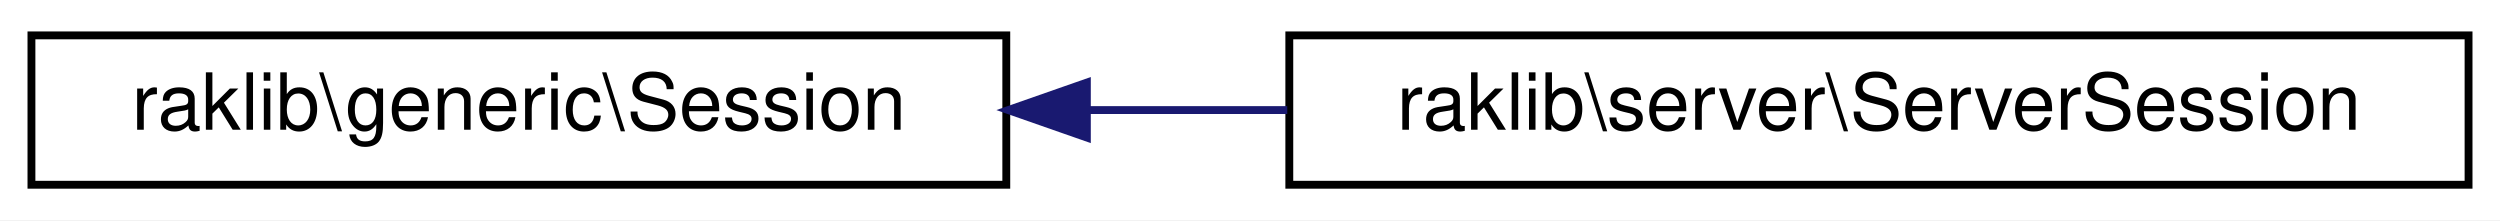
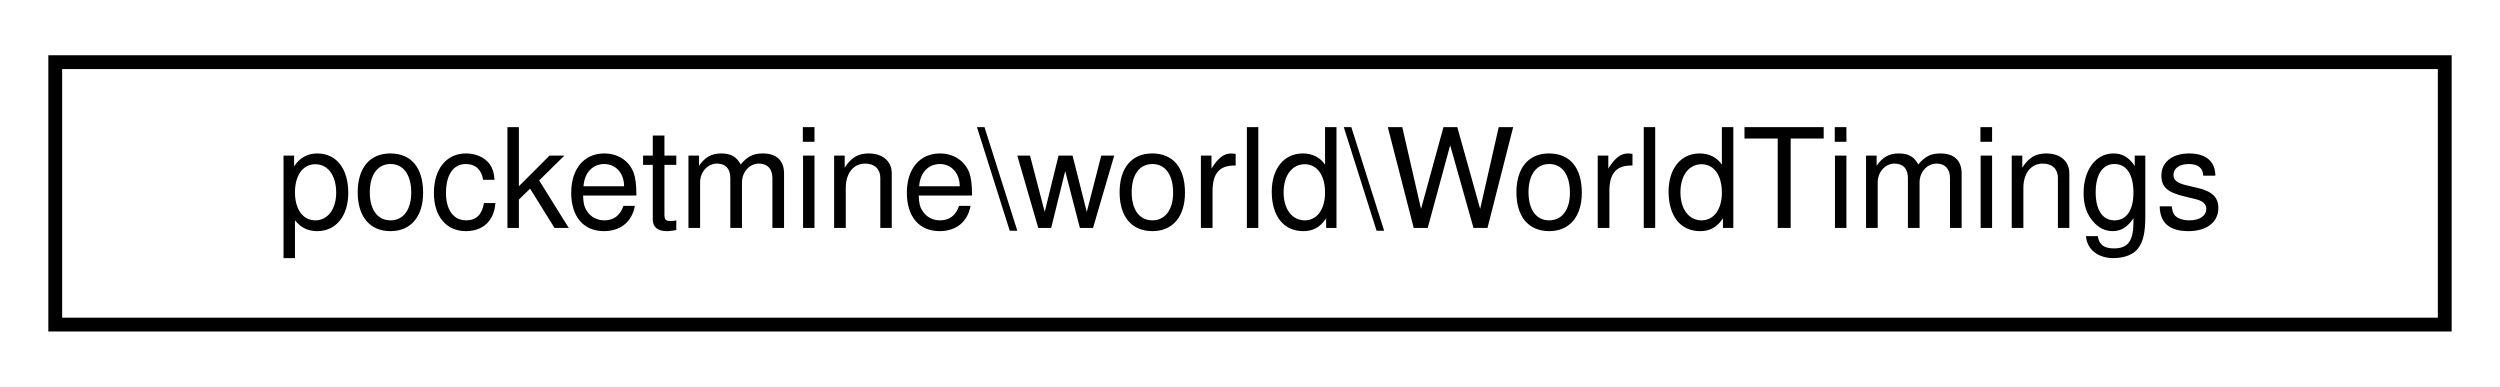
- <svg xmlns="http://www.w3.org/2000/svg" xmlns:xlink="http://www.w3.org/1999/xlink" width="318pt" height="28pt" viewBox="0.00 0.00 318.00 28.00">
+ <svg xmlns="http://www.w3.org/2000/svg" xmlns:xlink="http://www.w3.org/1999/xlink" width="181pt" height="28pt" viewBox="0.00 0.00 181.00 28.00">
  <g id="graph0" class="graph" transform="scale(1 1) rotate(0) translate(4 24)">
-     <polygon fill="white" stroke="transparent" points="-4,4 -4,-24 314,-24 314,4 -4,4" />
+     <polygon fill="white" stroke="transparent" points="-4,4 -4,-24 177,-24 177,4 -4,4" />
    <g id="node1" class="node">
      <g id="a_node1">
-         <a xlink:href="dd/dca/classraklib_1_1generic_1_1_session.html" target="_top" xlink:title=" ">
-           <polygon fill="white" stroke="black" points="0,-0.5 0,-19.5 124,-19.5 124,-0.5 0,-0.5" />
-           <text text-anchor="middle" x="62" y="-7.5" font-family="Helvetica,sans-Serif" font-size="10.00">raklib\generic\Session</text>
+         <a xlink:href="d7/d08/classpocketmine_1_1world_1_1_world_timings.html" target="_top" xlink:title=" ">
+           <polygon fill="white" stroke="black" points="0,-0.5 0,-19.5 173,-19.5 173,-0.5 0,-0.5" />
+           <text text-anchor="middle" x="86.5" y="-7.5" font-family="Helvetica,sans-Serif" font-size="10.00">pocketmine\world\WorldTimings</text>
        </a>
      </g>
    </g>
-     <g id="node2" class="node">
-       <g id="a_node2">
-         <a xlink:href="d6/d79/classraklib_1_1server_1_1_server_session.html" target="_top" xlink:title=" ">
-           <polygon fill="white" stroke="black" points="160,-0.5 160,-19.5 310,-19.5 310,-0.5 160,-0.5" />
-           <text text-anchor="middle" x="235" y="-7.5" font-family="Helvetica,sans-Serif" font-size="10.00">raklib\server\ServerSession</text>
-         </a>
-       </g>
-     </g>
-     <g id="edge1" class="edge">
-       <path fill="none" stroke="midnightblue" d="M134.36,-10C142.74,-10 151.31,-10 159.74,-10" />
-       <polygon fill="midnightblue" stroke="midnightblue" points="134.25,-6.5 124.25,-10 134.25,-13.5 134.25,-6.5" />
-     </g>
  </g>
</svg>
